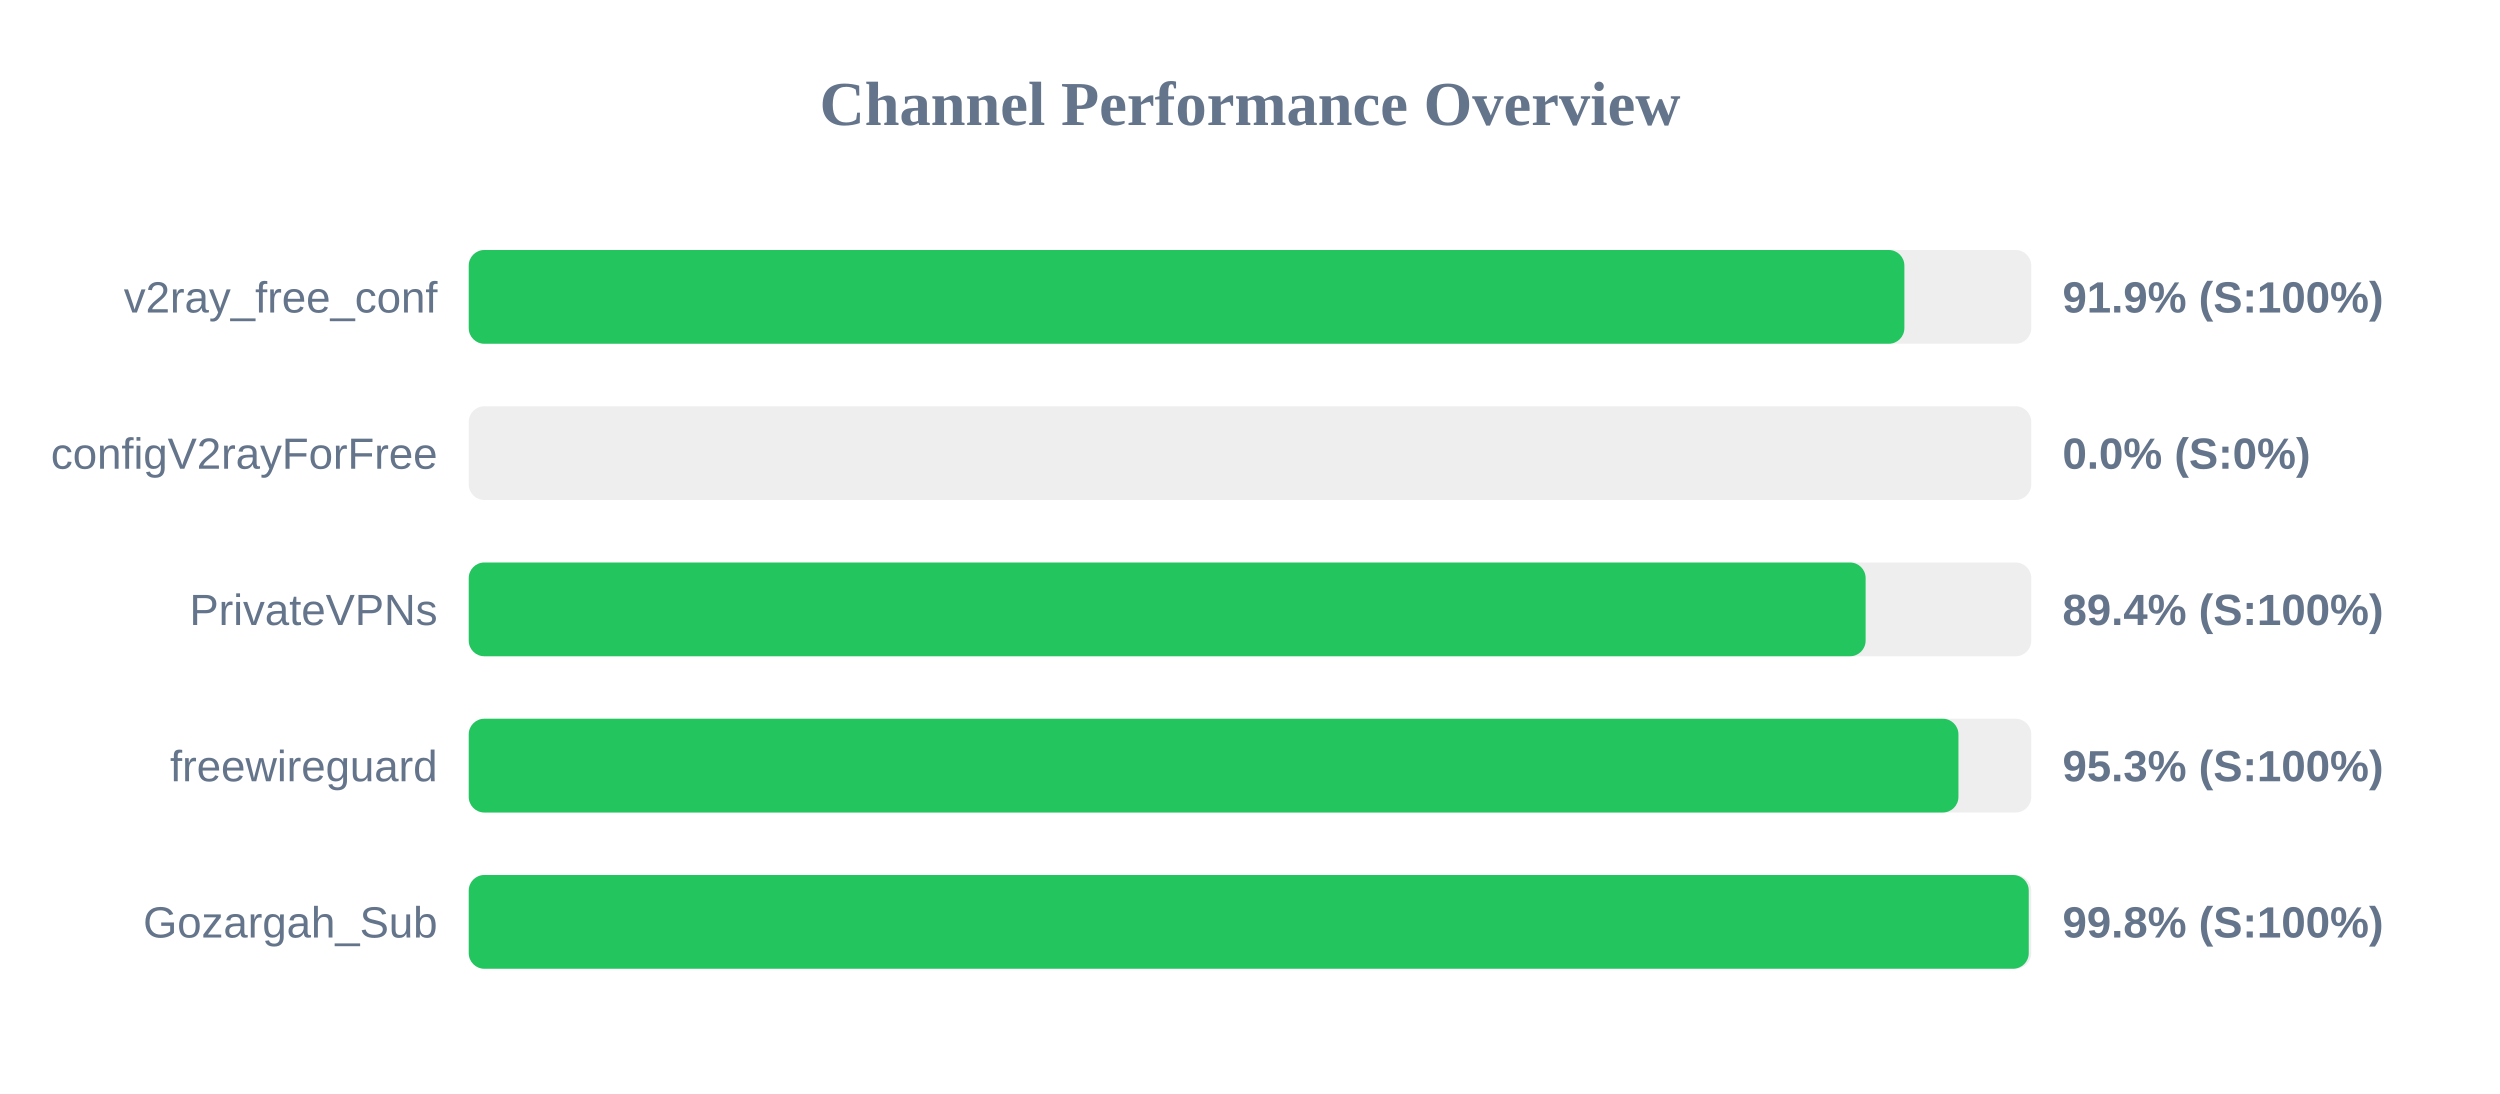
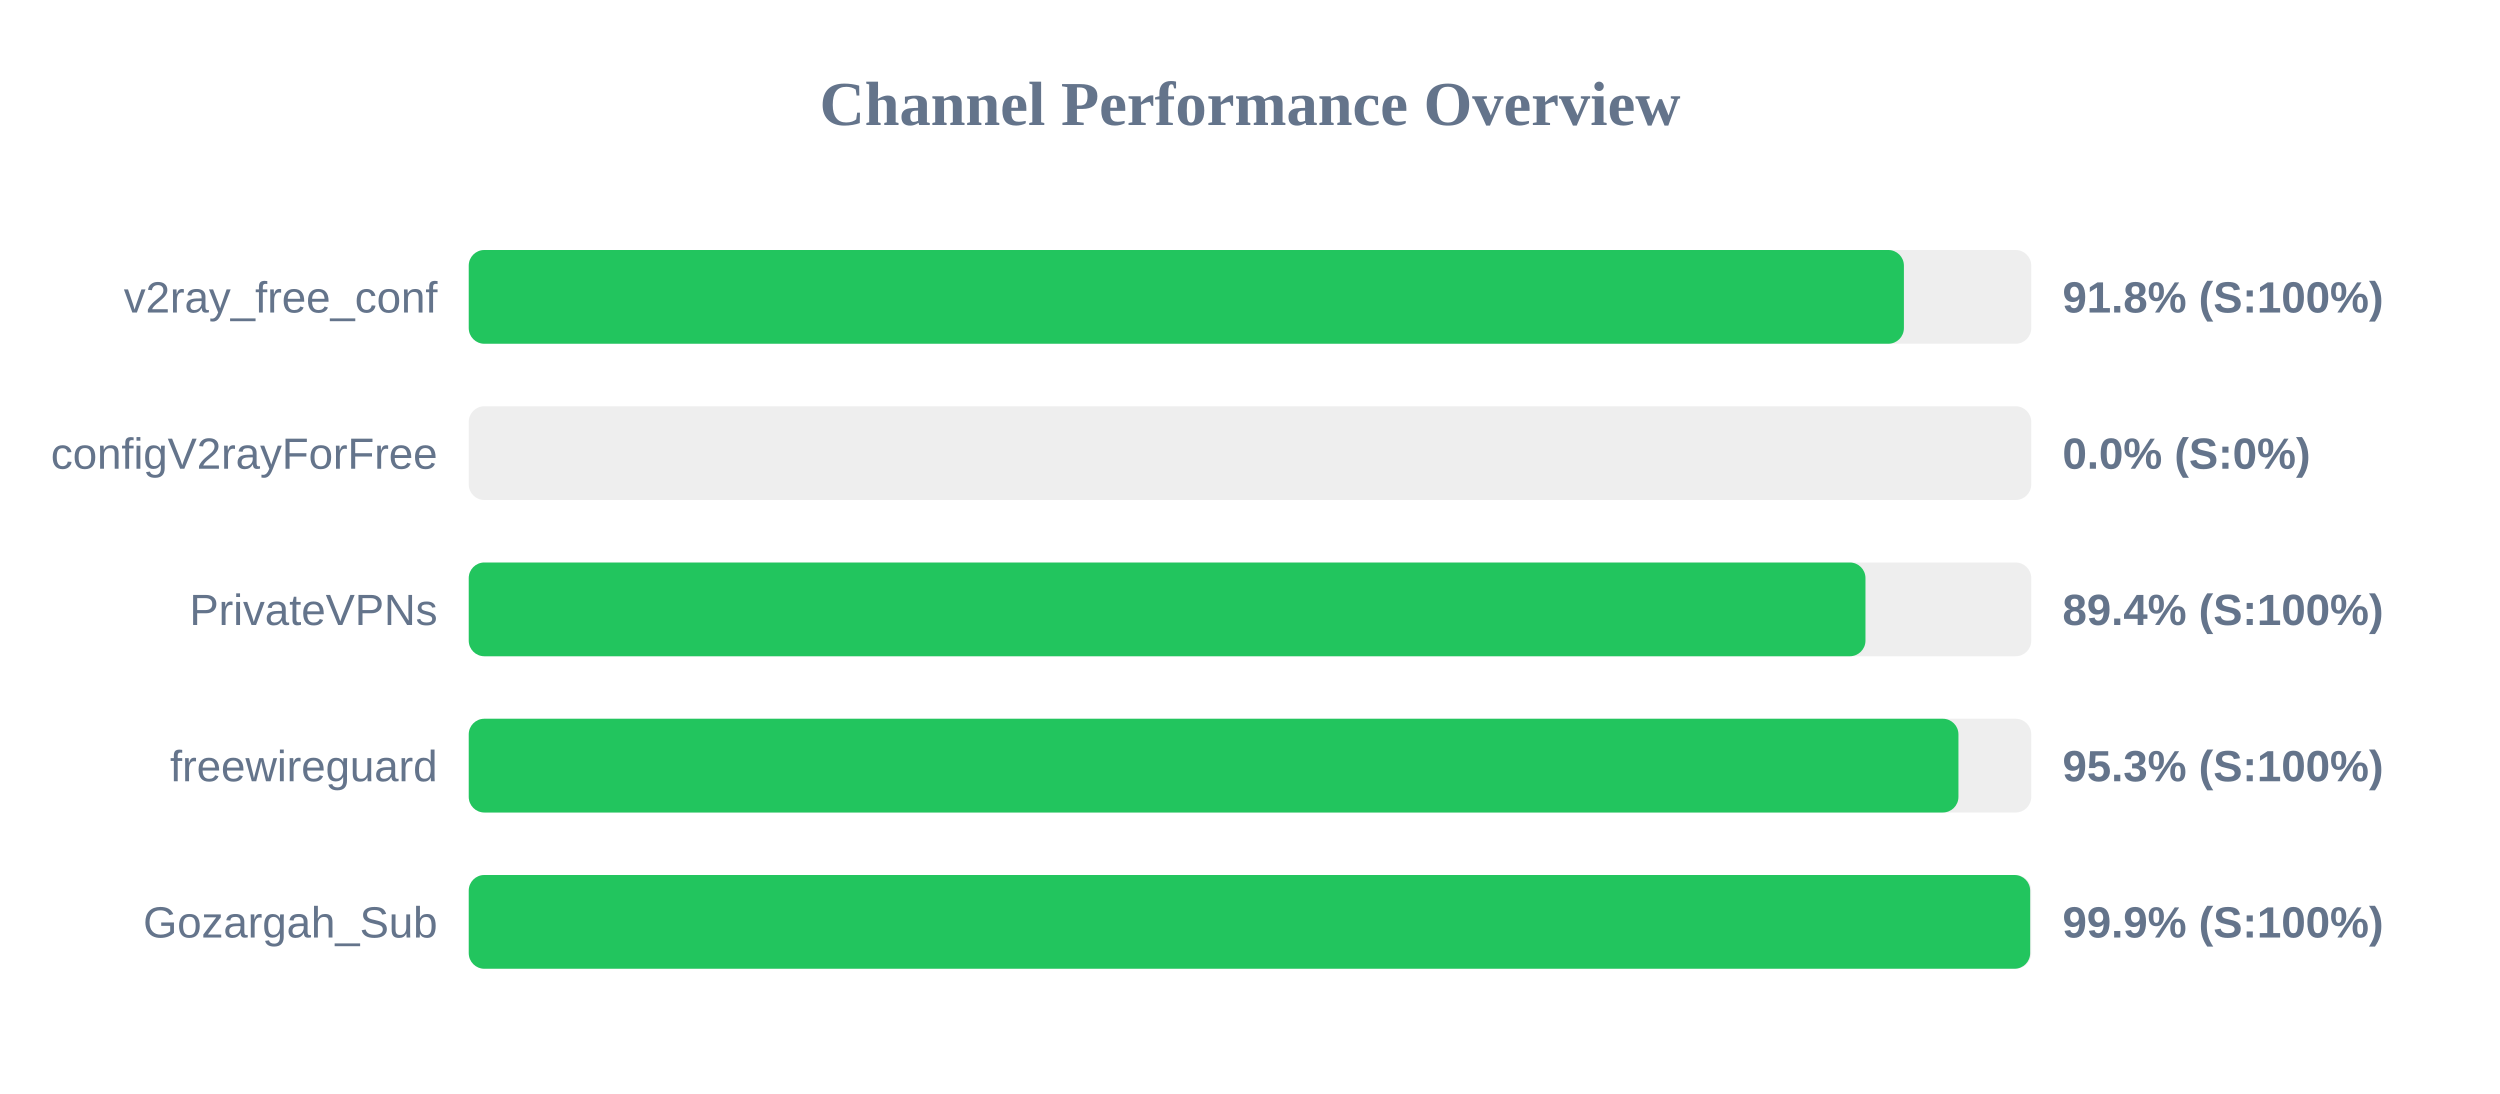
<svg xmlns="http://www.w3.org/2000/svg" width="800" height="350" version="1.1">
  <style>
        .row { font: 14px Arial; fill: #64748b; }
        .score { font: bold 14px Arial; fill: #64748b; }
    </style>
  <text x="400" y="40" text-anchor="middle" font-size="20px" font-weight="bold" fill="#64748b">Channel Performance Overview</text>
  <rect x="150" y="80" width="500" height="30" fill="#eee" rx="5" />
-   <rect x="150" y="80" width="459.4" height="30" fill="#22c55e" rx="5" />
+   <rect x="150" y="80" width="459.25" height="30" fill="#22c55e" rx="5" />
  <text x="140" y="100" text-anchor="end" class="row">v2ray_free_conf</text>
-   <text x="660" y="100" text-anchor="start" class="score">91.9% (S:100%)</text>
+   <text x="660" y="100" text-anchor="start" class="score">91.8% (S:100%)</text>
  <rect x="150" y="130" width="500" height="30" fill="#eee" rx="5" />
  <rect x="150" y="130" width="0.0" height="30" fill="#ef4444" rx="5" />
  <text x="140" y="150" text-anchor="end" class="row">configV2rayForFree</text>
  <text x="660" y="150" text-anchor="start" class="score">0.0% (S:0%)</text>
  <rect x="150" y="180" width="500" height="30" fill="#eee" rx="5" />
-   <rect x="150" y="180" width="447.0" height="30" fill="#22c55e" rx="5" />
+   <rect x="150" y="180" width="446.95" height="30" fill="#22c55e" rx="5" />
  <text x="140" y="200" text-anchor="end" class="row">PrivateVPNs</text>
  <text x="660" y="200" text-anchor="start" class="score">89.4% (S:100%)</text>
  <rect x="150" y="230" width="500" height="30" fill="#eee" rx="5" />
  <rect x="150" y="230" width="476.7" height="30" fill="#22c55e" rx="5" />
  <text x="140" y="250" text-anchor="end" class="row">freewireguard</text>
  <text x="660" y="250" text-anchor="start" class="score">95.3% (S:100%)</text>
  <rect x="150" y="280" width="500" height="30" fill="#eee" rx="5" />
-   <rect x="150" y="280" width="499.2" height="30" fill="#22c55e" rx="5" />
+   <rect x="150" y="280" width="499.65" height="30" fill="#22c55e" rx="5" />
  <text x="140" y="300" text-anchor="end" class="row">Gozargah_Sub</text>
-   <text x="660" y="300" text-anchor="start" class="score">99.8% (S:100%)</text>
+   <text x="660" y="300" text-anchor="start" class="score">99.9% (S:100%)</text>
</svg>
